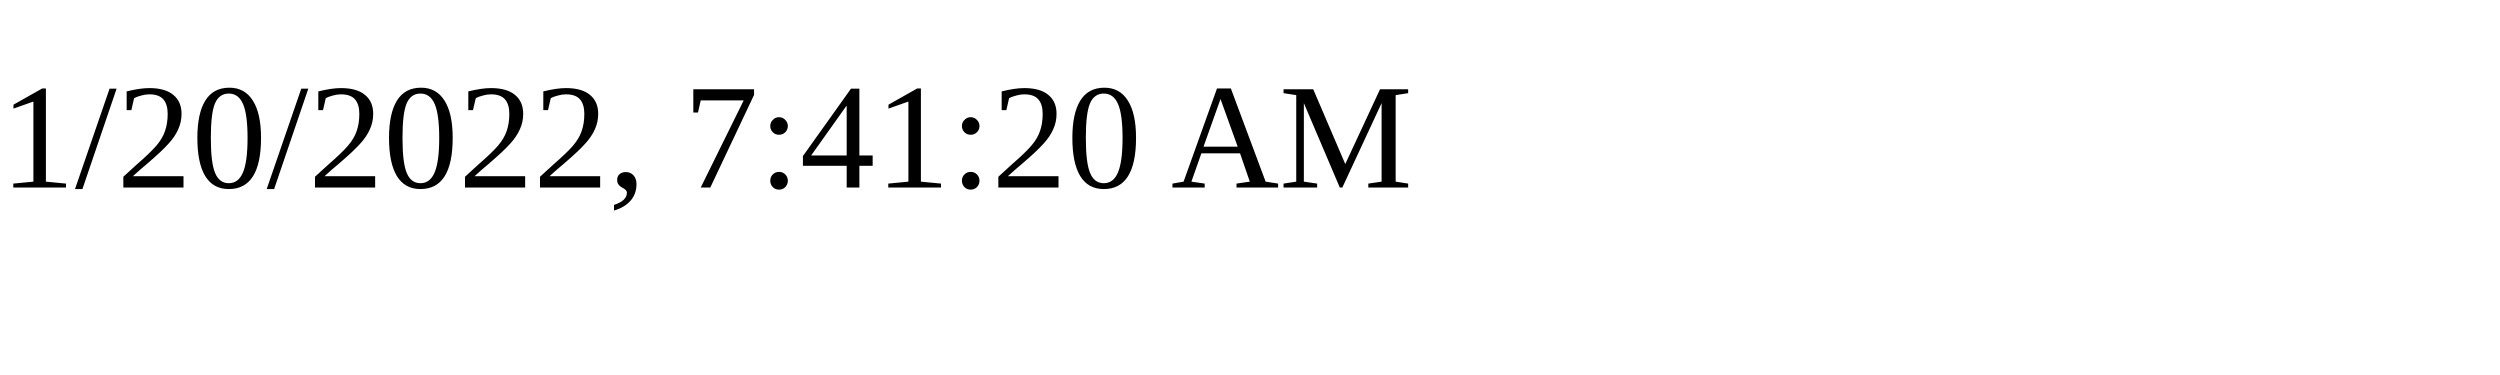
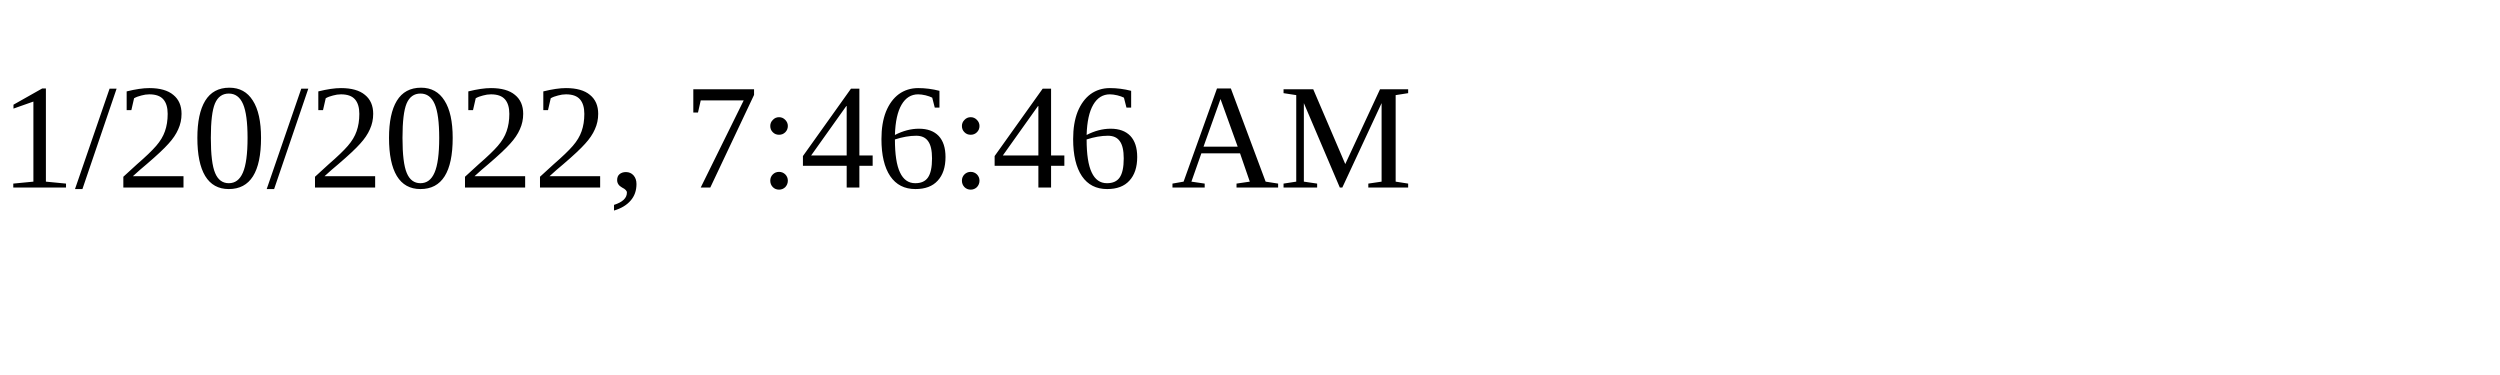
<svg xmlns="http://www.w3.org/2000/svg" height="30" width="200">
-   <text x="0" y="15">1/20/2022, 7:41:20 AM</text>
+   <text x="0" y="15">1/20/2022, 7:46:46 AM</text>
</svg>
